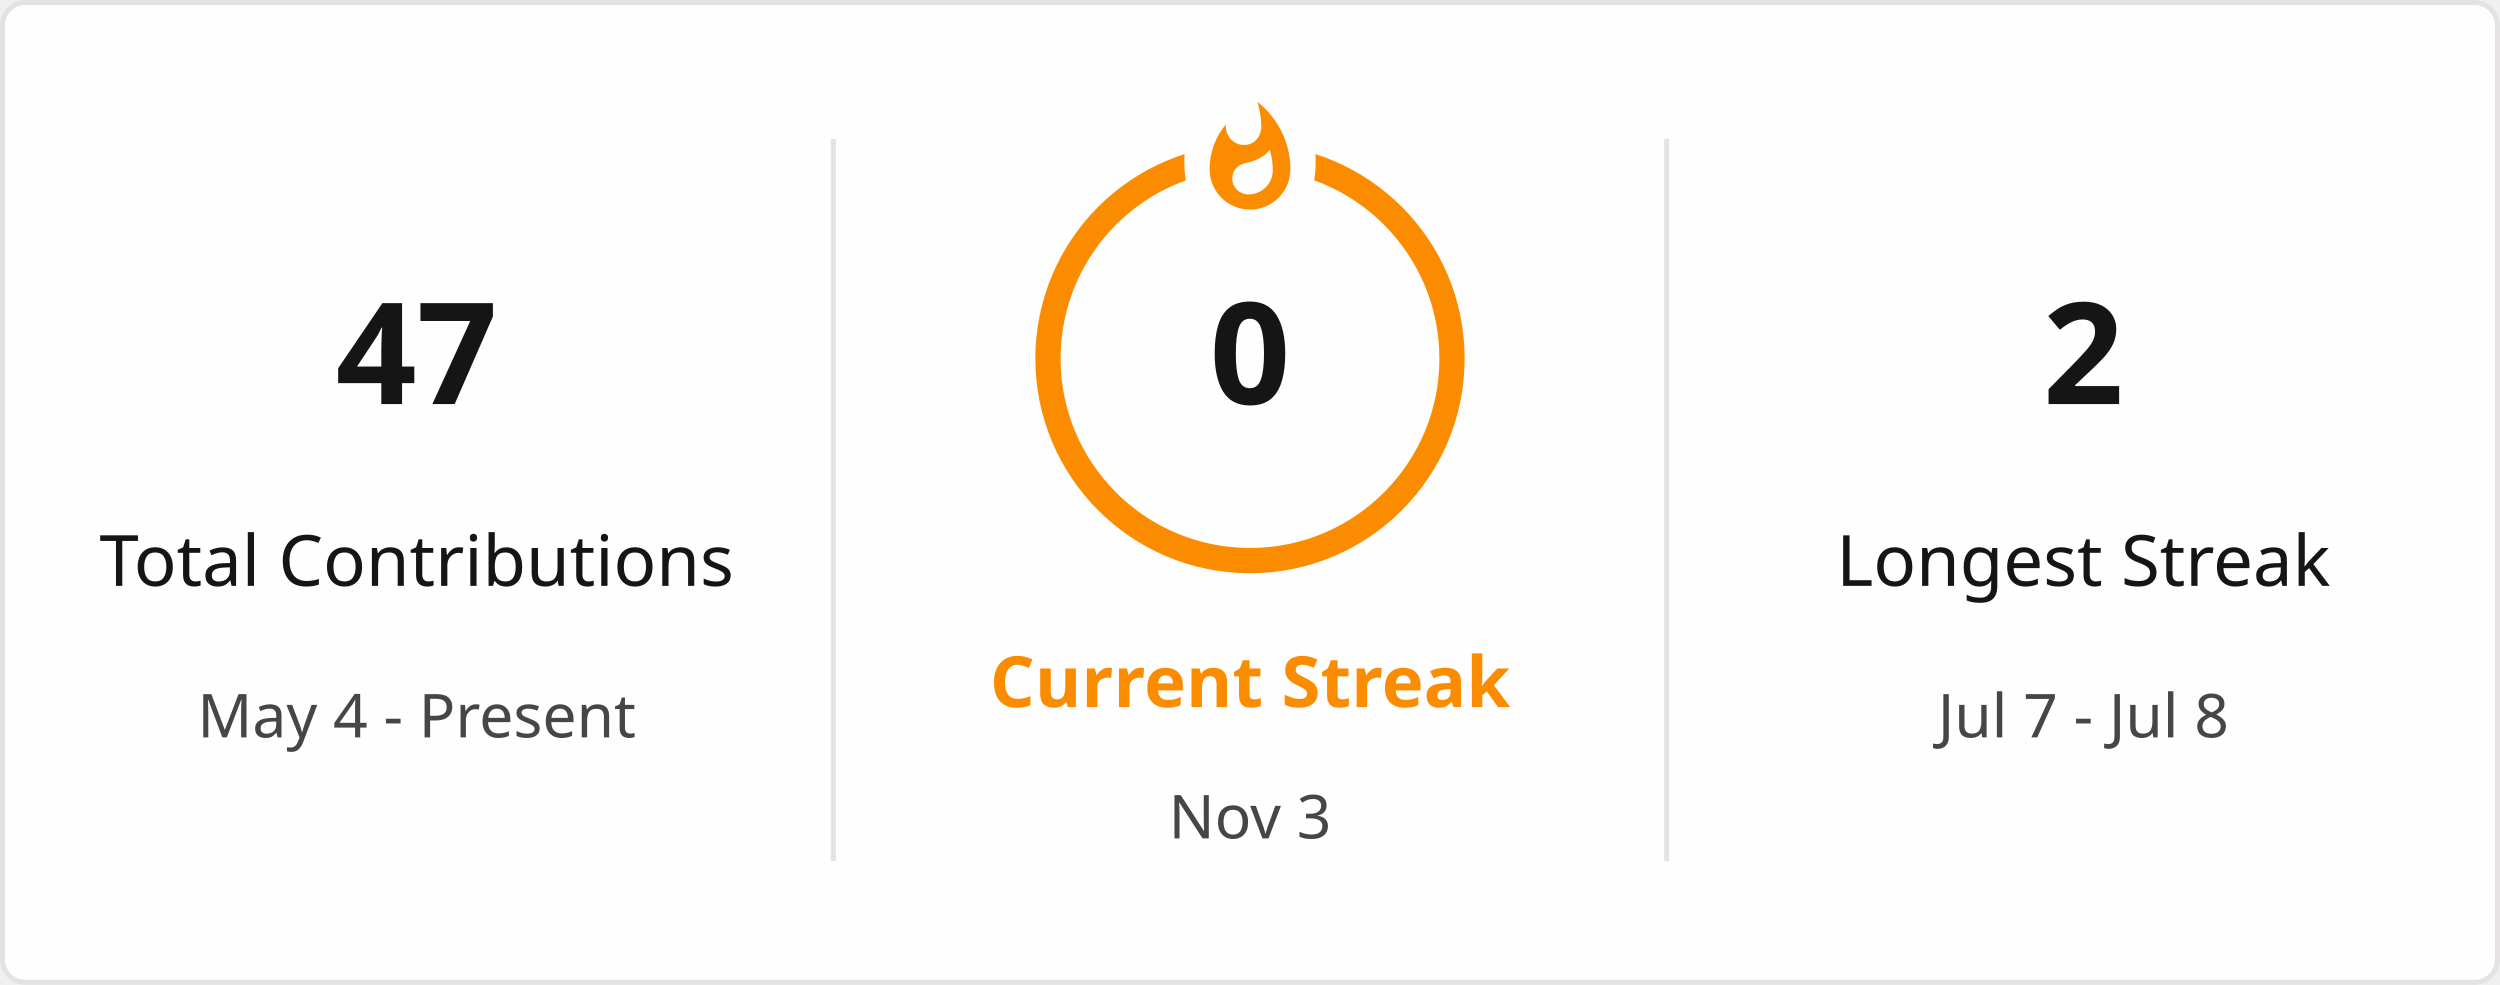
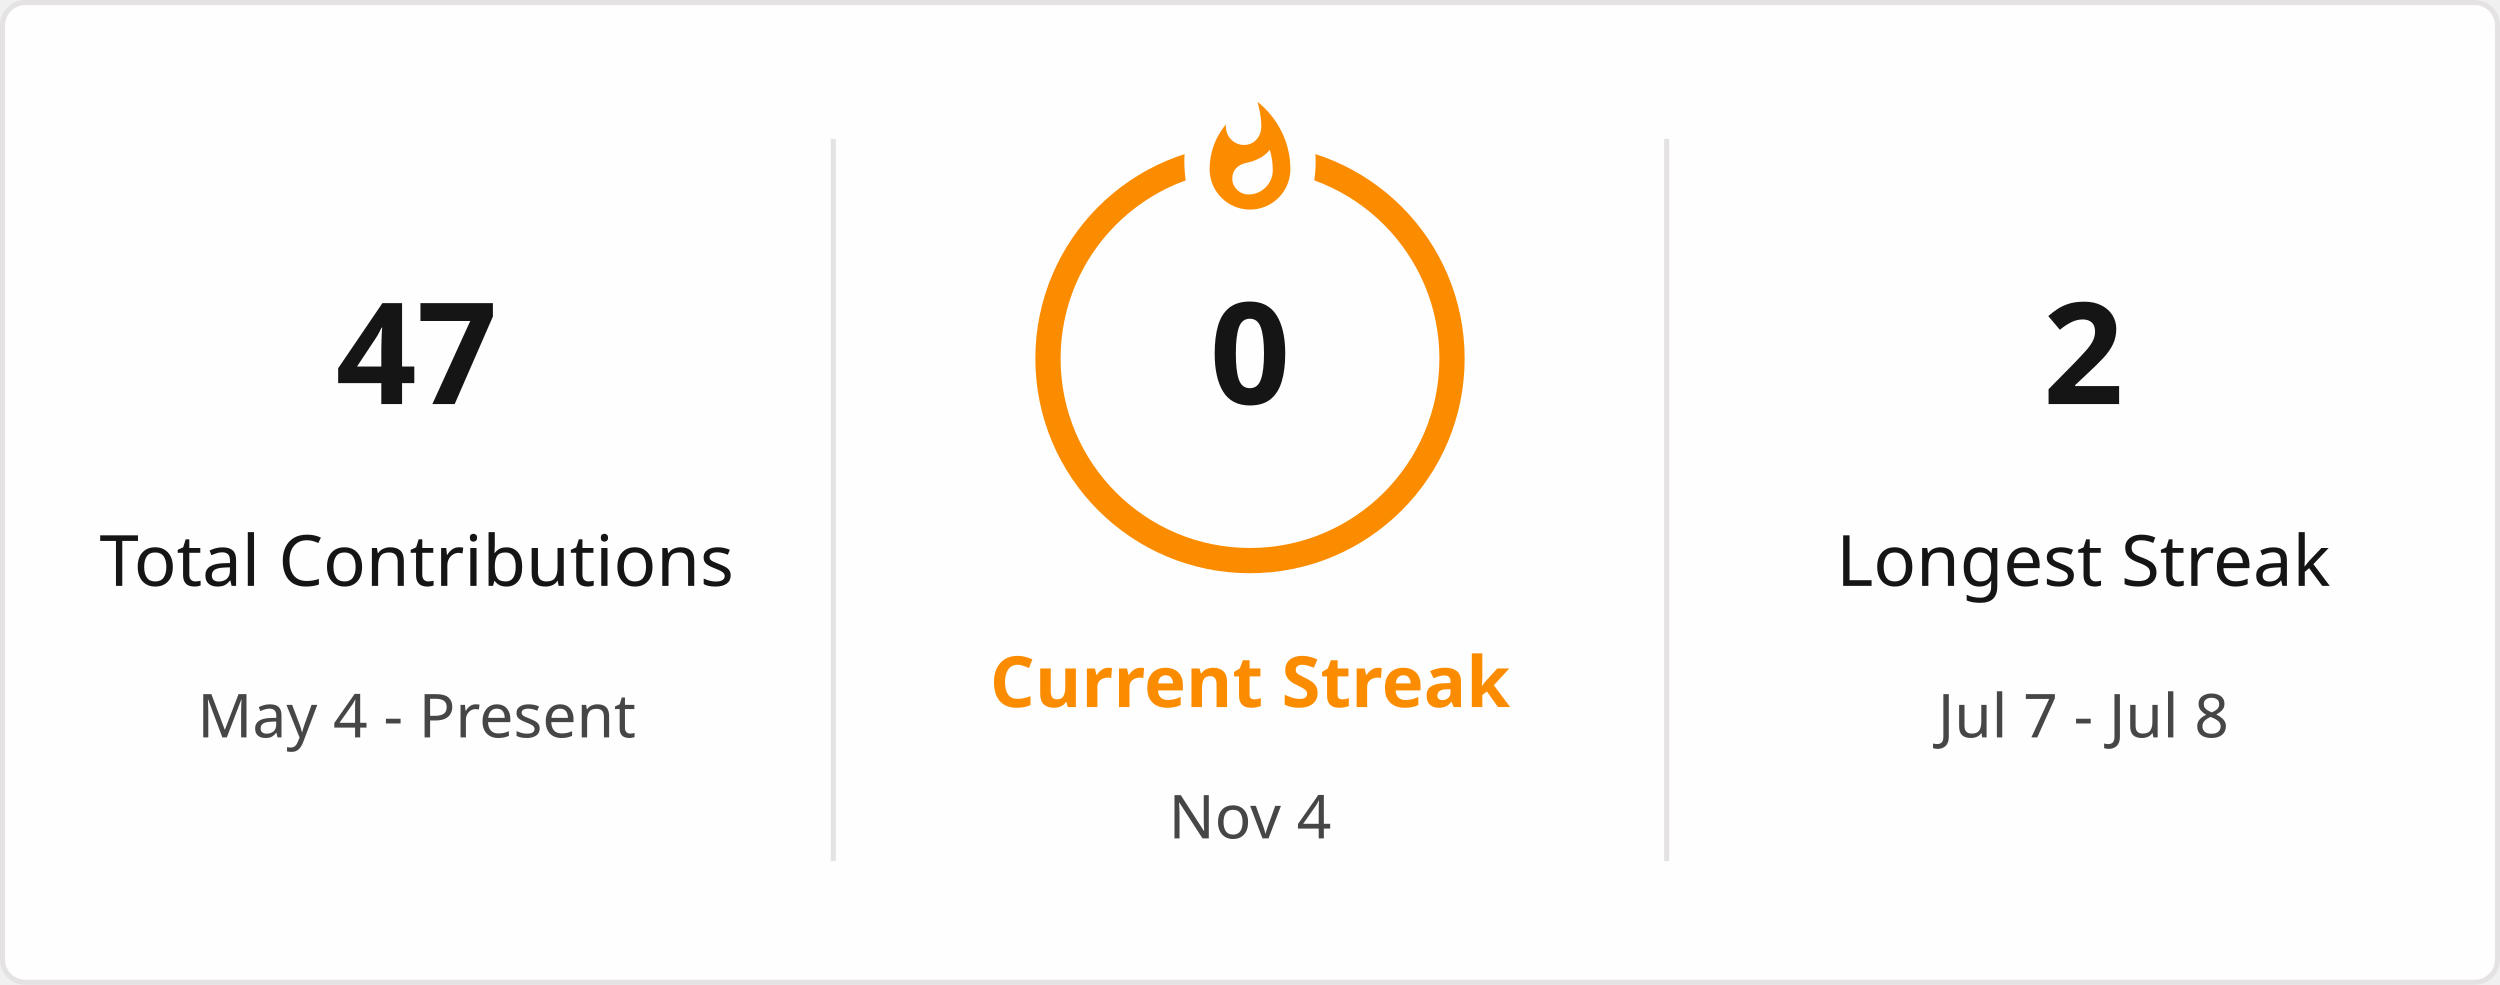
<svg xmlns="http://www.w3.org/2000/svg" style="isolation: isolate" viewBox="0 0 495 195" width="495px" height="195px" direction="ltr">
  <defs>
    <clipPath id="outer_rectangle">
      <rect width="495" height="195" rx="4.5" />
    </clipPath>
    <mask id="mask_out_ring_behind_fire">
      <rect width="495" height="195" fill="white" />
      <ellipse id="mask-ellipse" cx="247.5" cy="32" rx="13" ry="18" fill="black" />
    </mask>
  </defs>
  <g clip-path="url(#outer_rectangle)">
    <g style="isolation: isolate">
      <rect stroke="#E4E2E2" fill="#FFFEFE" rx="4.5" x="0.5" y="0.5" width="494" height="194" />
    </g>
    <g style="isolation: isolate">
      <line x1="165" y1="28" x2="165" y2="170" vector-effect="non-scaling-stroke" stroke-width="1" stroke="#E4E2E2" stroke-linejoin="miter" stroke-linecap="square" stroke-miterlimit="3" />
      <line x1="330" y1="28" x2="330" y2="170" vector-effect="non-scaling-stroke" stroke-width="1" stroke="#E4E2E2" stroke-linejoin="miter" stroke-linecap="square" stroke-miterlimit="3" />
    </g>
    <g style="isolation: isolate">
      <g transform="translate(82.5, 48)">
        <text x="0" y="32" stroke-width="0" text-anchor="middle" fill="#151515" stroke="none" font-family="&quot;Segoe UI&quot;, Ubuntu, sans-serif" font-weight="700" font-size="28px" font-style="normal" style="opacity: 1; opacity: 1;">
                        47
                    </text>
      </g>
      <g transform="translate(82.5, 84)">
        <text x="0" y="32" stroke-width="0" text-anchor="middle" fill="#151515" stroke="none" font-family="&quot;Segoe UI&quot;, Ubuntu, sans-serif" font-weight="400" font-size="14px" font-style="normal" style="opacity: 1; opacity: 1;">
                        Total Contributions
                    </text>
      </g>
      <g transform="translate(82.5, 114)">
        <text x="0" y="32" stroke-width="0" text-anchor="middle" fill="#464646" stroke="none" font-family="&quot;Segoe UI&quot;, Ubuntu, sans-serif" font-weight="400" font-size="12px" font-style="normal" style="opacity: 1; opacity: 1;">
                        May 4 - Present
                    </text>
      </g>
    </g>
    <g style="isolation: isolate">
      <g transform="translate(247.5, 108)">
        <text x="0" y="32" stroke-width="0" text-anchor="middle" fill="#FB8C00" stroke="none" font-family="&quot;Segoe UI&quot;, Ubuntu, sans-serif" font-weight="700" font-size="14px" font-style="normal" style="opacity: 1; opacity: 1;">
                        Current Streak
                    </text>
      </g>
      <g transform="translate(247.5, 145)">
        <text x="0" y="21" stroke-width="0" text-anchor="middle" fill="#464646" stroke="none" font-family="&quot;Segoe UI&quot;, Ubuntu, sans-serif" font-weight="400" font-size="12px" font-style="normal" style="opacity: 1; opacity: 1;">
-                         Nov 3
+                         Nov 4
                    </text>
      </g>
      <g mask="url(#mask_out_ring_behind_fire)">
        <circle cx="247.5" cy="71" r="40" fill="none" stroke="#FB8C00" stroke-width="5" style="opacity: 1; opacity: 1;" />
      </g>
      <g transform="translate(247.5, 19.5)" stroke-opacity="0" style="opacity: 1; opacity: 1;">
        <path d="M -12 -0.5 L 15 -0.5 L 15 23.5 L -12 23.5 L -12 -0.5 Z" fill="none" />
        <path d="M 1.5 0.67 C 1.5 0.67 2.24 3.32 2.24 5.47 C 2.24 7.53 0.89 9.2 -1.17 9.2 C -3.23 9.2 -4.79 7.53 -4.79 5.47 L -4.76 5.11 C -6.78 7.51 -8 10.62 -8 13.99 C -8 18.41 -4.42 22 0 22 C 4.42 22 8 18.41 8 13.99 C 8 8.6 5.41 3.79 1.5 0.67 Z M -0.29 19 C -2.07 19 -3.51 17.6 -3.51 15.86 C -3.51 14.24 -2.46 13.1 -0.7 12.74 C 1.07 12.38 2.9 11.53 3.92 10.16 C 4.31 11.45 4.51 12.81 4.51 14.2 C 4.51 16.85 2.36 19 -0.29 19 Z" fill="#FB8C00" stroke-opacity="0" />
      </g>
      <g transform="translate(247.5, 48)">
        <text x="0" y="32" stroke-width="0" text-anchor="middle" fill="#151515" stroke="none" font-family="&quot;Segoe UI&quot;, Ubuntu, sans-serif" font-weight="700" font-size="28px" font-style="normal" style="font-size: 28px;">
                        0
                    </text>
      </g>
    </g>
    <g style="isolation: isolate">
      <g transform="translate(412.5, 48)">
        <text x="0" y="32" stroke-width="0" text-anchor="middle" fill="#151515" stroke="none" font-family="&quot;Segoe UI&quot;, Ubuntu, sans-serif" font-weight="700" font-size="28px" font-style="normal" style="opacity: 1; opacity: 1;">
                        2
                    </text>
      </g>
      <g transform="translate(412.5, 84)">
        <text x="0" y="32" stroke-width="0" text-anchor="middle" fill="#151515" stroke="none" font-family="&quot;Segoe UI&quot;, Ubuntu, sans-serif" font-weight="400" font-size="14px" font-style="normal" style="opacity: 1; opacity: 1;">
                        Longest Streak
                    </text>
      </g>
      <g transform="translate(412.5, 114)">
        <text x="0" y="32" stroke-width="0" text-anchor="middle" fill="#464646" stroke="none" font-family="&quot;Segoe UI&quot;, Ubuntu, sans-serif" font-weight="400" font-size="12px" font-style="normal" style="opacity: 1; opacity: 1;">
                        Jul 7 - Jul 8
                    </text>
      </g>
    </g>
  </g>
</svg>
